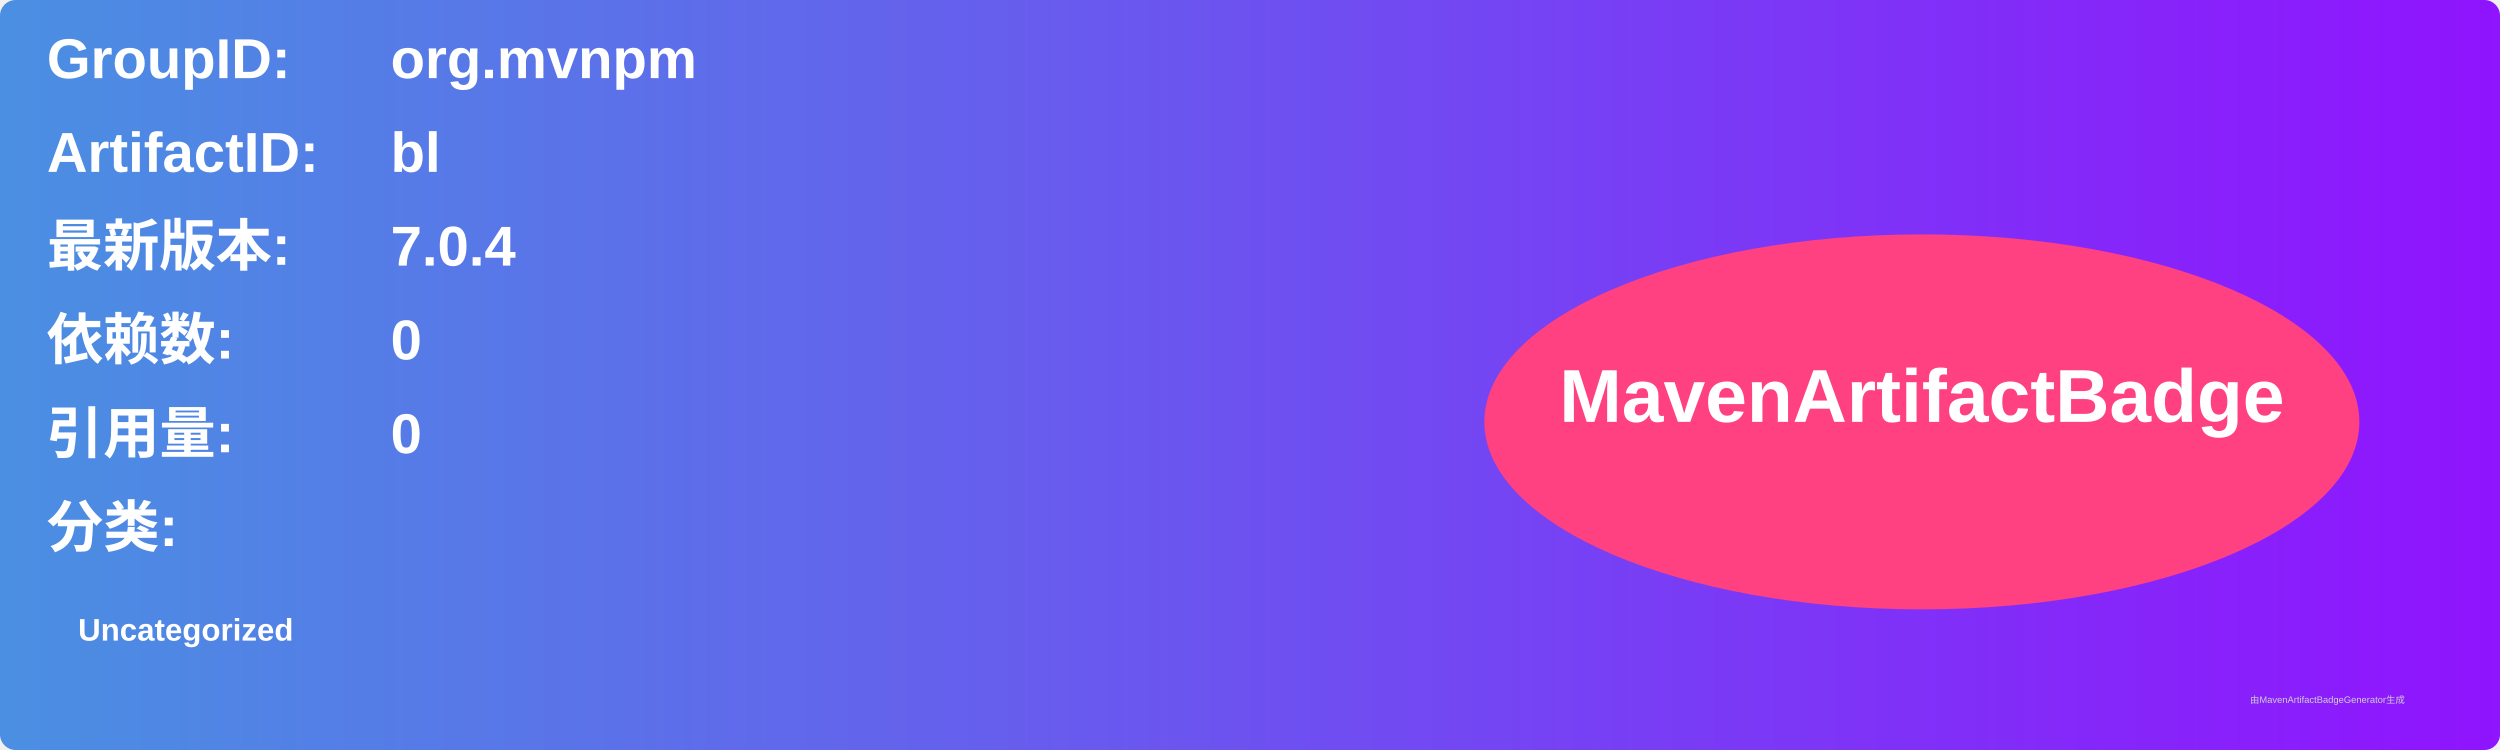
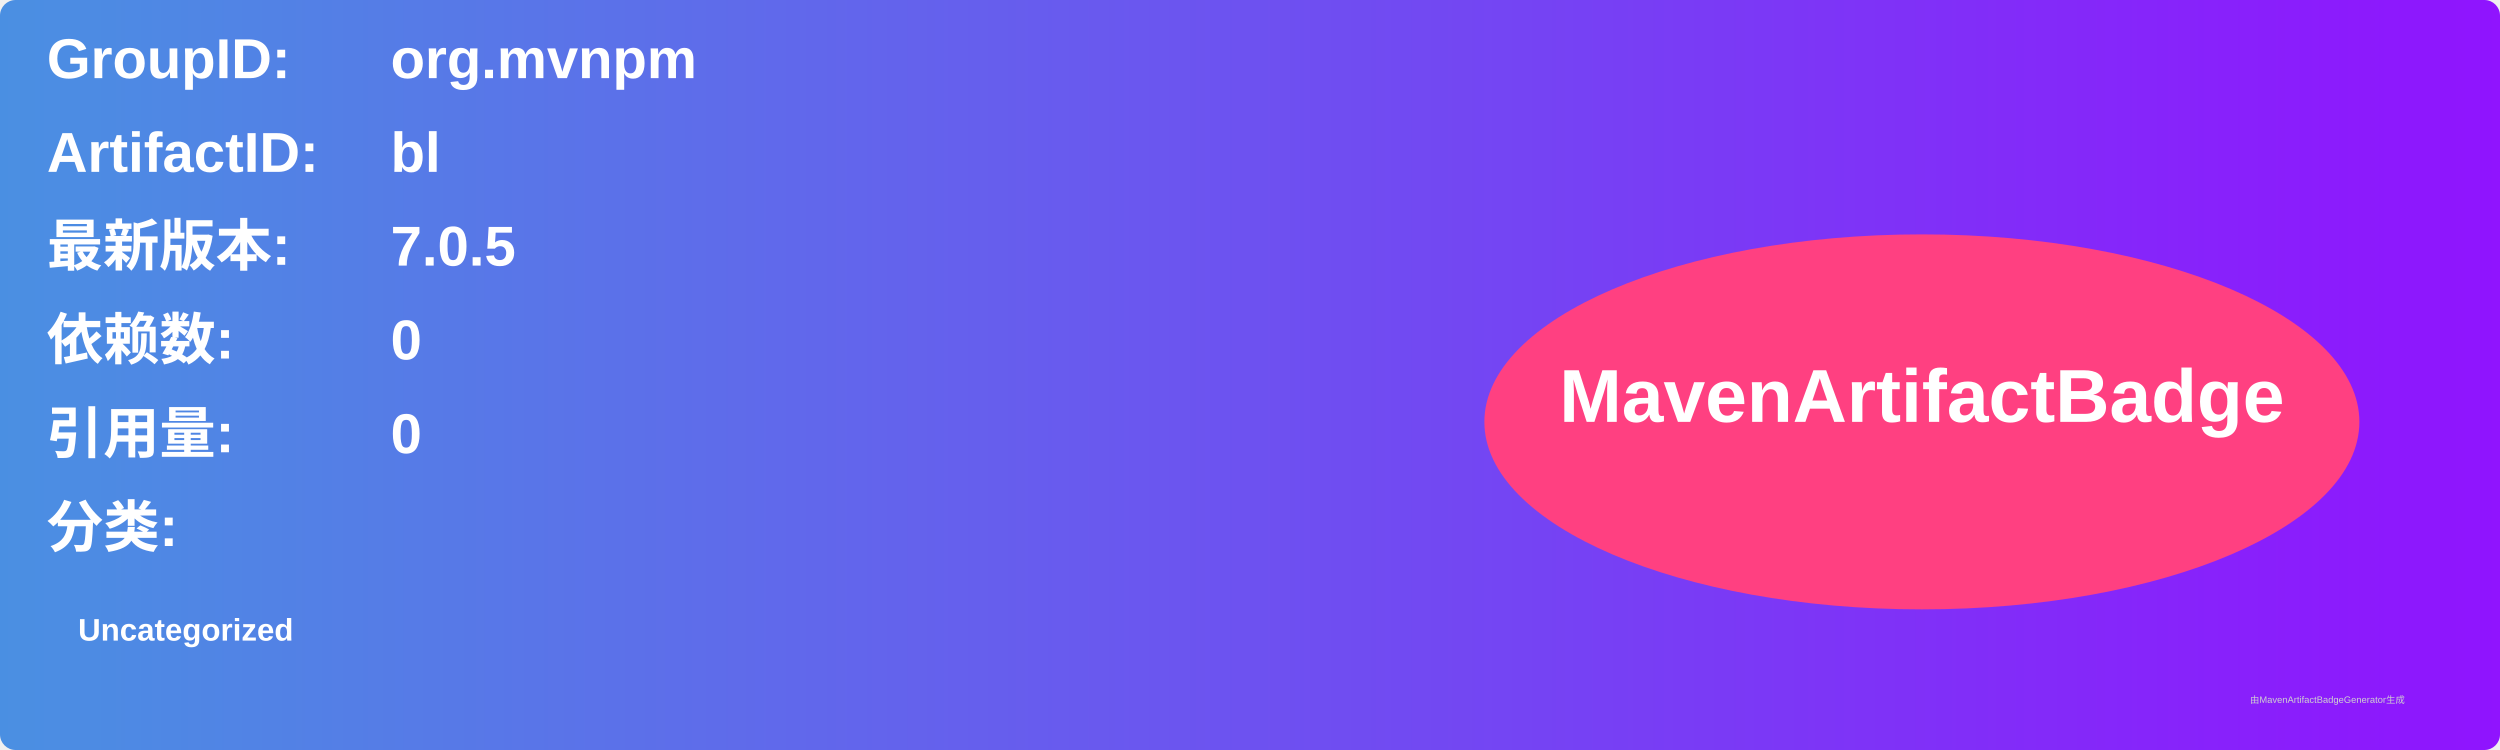
<svg xmlns="http://www.w3.org/2000/svg" width="800" height="240" viewBox="0 0 800 240">
  <linearGradient id="grad" x1="0%" y1="0%" x2="100%" y2="0%">
    <stop offset="0%" stop-color="#4a90e2" />
    <stop offset="100%" stop-color="#9013fe" />
  </linearGradient>
  <rect width="100%" height="100%" rx="5" ry="5" fill="url(#grad)" />
  <g transform="translate(15, 15)">
    <text x="0" y="10" font-family="Arial" font-size="18" fill="white" font-weight="bold" width="260">GroupID:</text>
    <text x="110" y="10" font-family="Arial" font-size="18" fill="white" font-weight="bold" width="460">org.mvnpm</text>
    <text x="0" y="40" font-family="Arial" font-size="18" fill="white" font-weight="bold" width="260">ArtifactID:</text>
    <text x="110" y="40" font-family="Arial" font-size="18" fill="white" font-weight="bold" width="460">bl</text>
    <text x="0" y="70" font-family="Arial" font-size="18" fill="white" font-weight="bold">最新版本:</text>
    <text x="110" y="70" font-family="Arial" font-size="18" fill="white" font-weight="bold">
-       <tspan font-weight="bold">7.0.4</tspan>
+       <tspan font-weight="bold">7.0.5</tspan>
    </text>
    <text x="0" y="100" font-family="Arial" font-size="18" fill="white" font-weight="bold">依赖数: </text>
    <text x="110" y="100" font-family="Arial" font-size="18" fill="white">
      <tspan font-weight="bold">0</tspan>
    </text>
    <text x="0" y="130" font-family="Arial" font-size="18" fill="white" font-weight="bold">引用量: </text>
    <text x="110" y="130" font-family="Arial" font-size="18" fill="white">
      <tspan font-weight="bold">0</tspan>
    </text>
    <text x="0" y="160" font-family="Arial" font-size="18" fill="white" font-weight="bold">分类:</text>
    <text x="10" y="190" font-family="Arial" font-size="10" fill="white">
      <tspan font-weight="bold">Uncategorized</tspan>
    </text>
    <ellipse cx="600" cy="120" rx="140" ry="60" fill="#ff4081" />
    <text x="600" y="120" text-anchor="middle" font-family="Arial" font-size="24" fill="white" font-weight="bold">MavenArtifactBadge</text>
  </g>
  <text x="720" y="225" font-family="Arial" font-size="3" fill="#d0d0d0">由MavenArtifactBadgeGenerator生成</text>
</svg>
